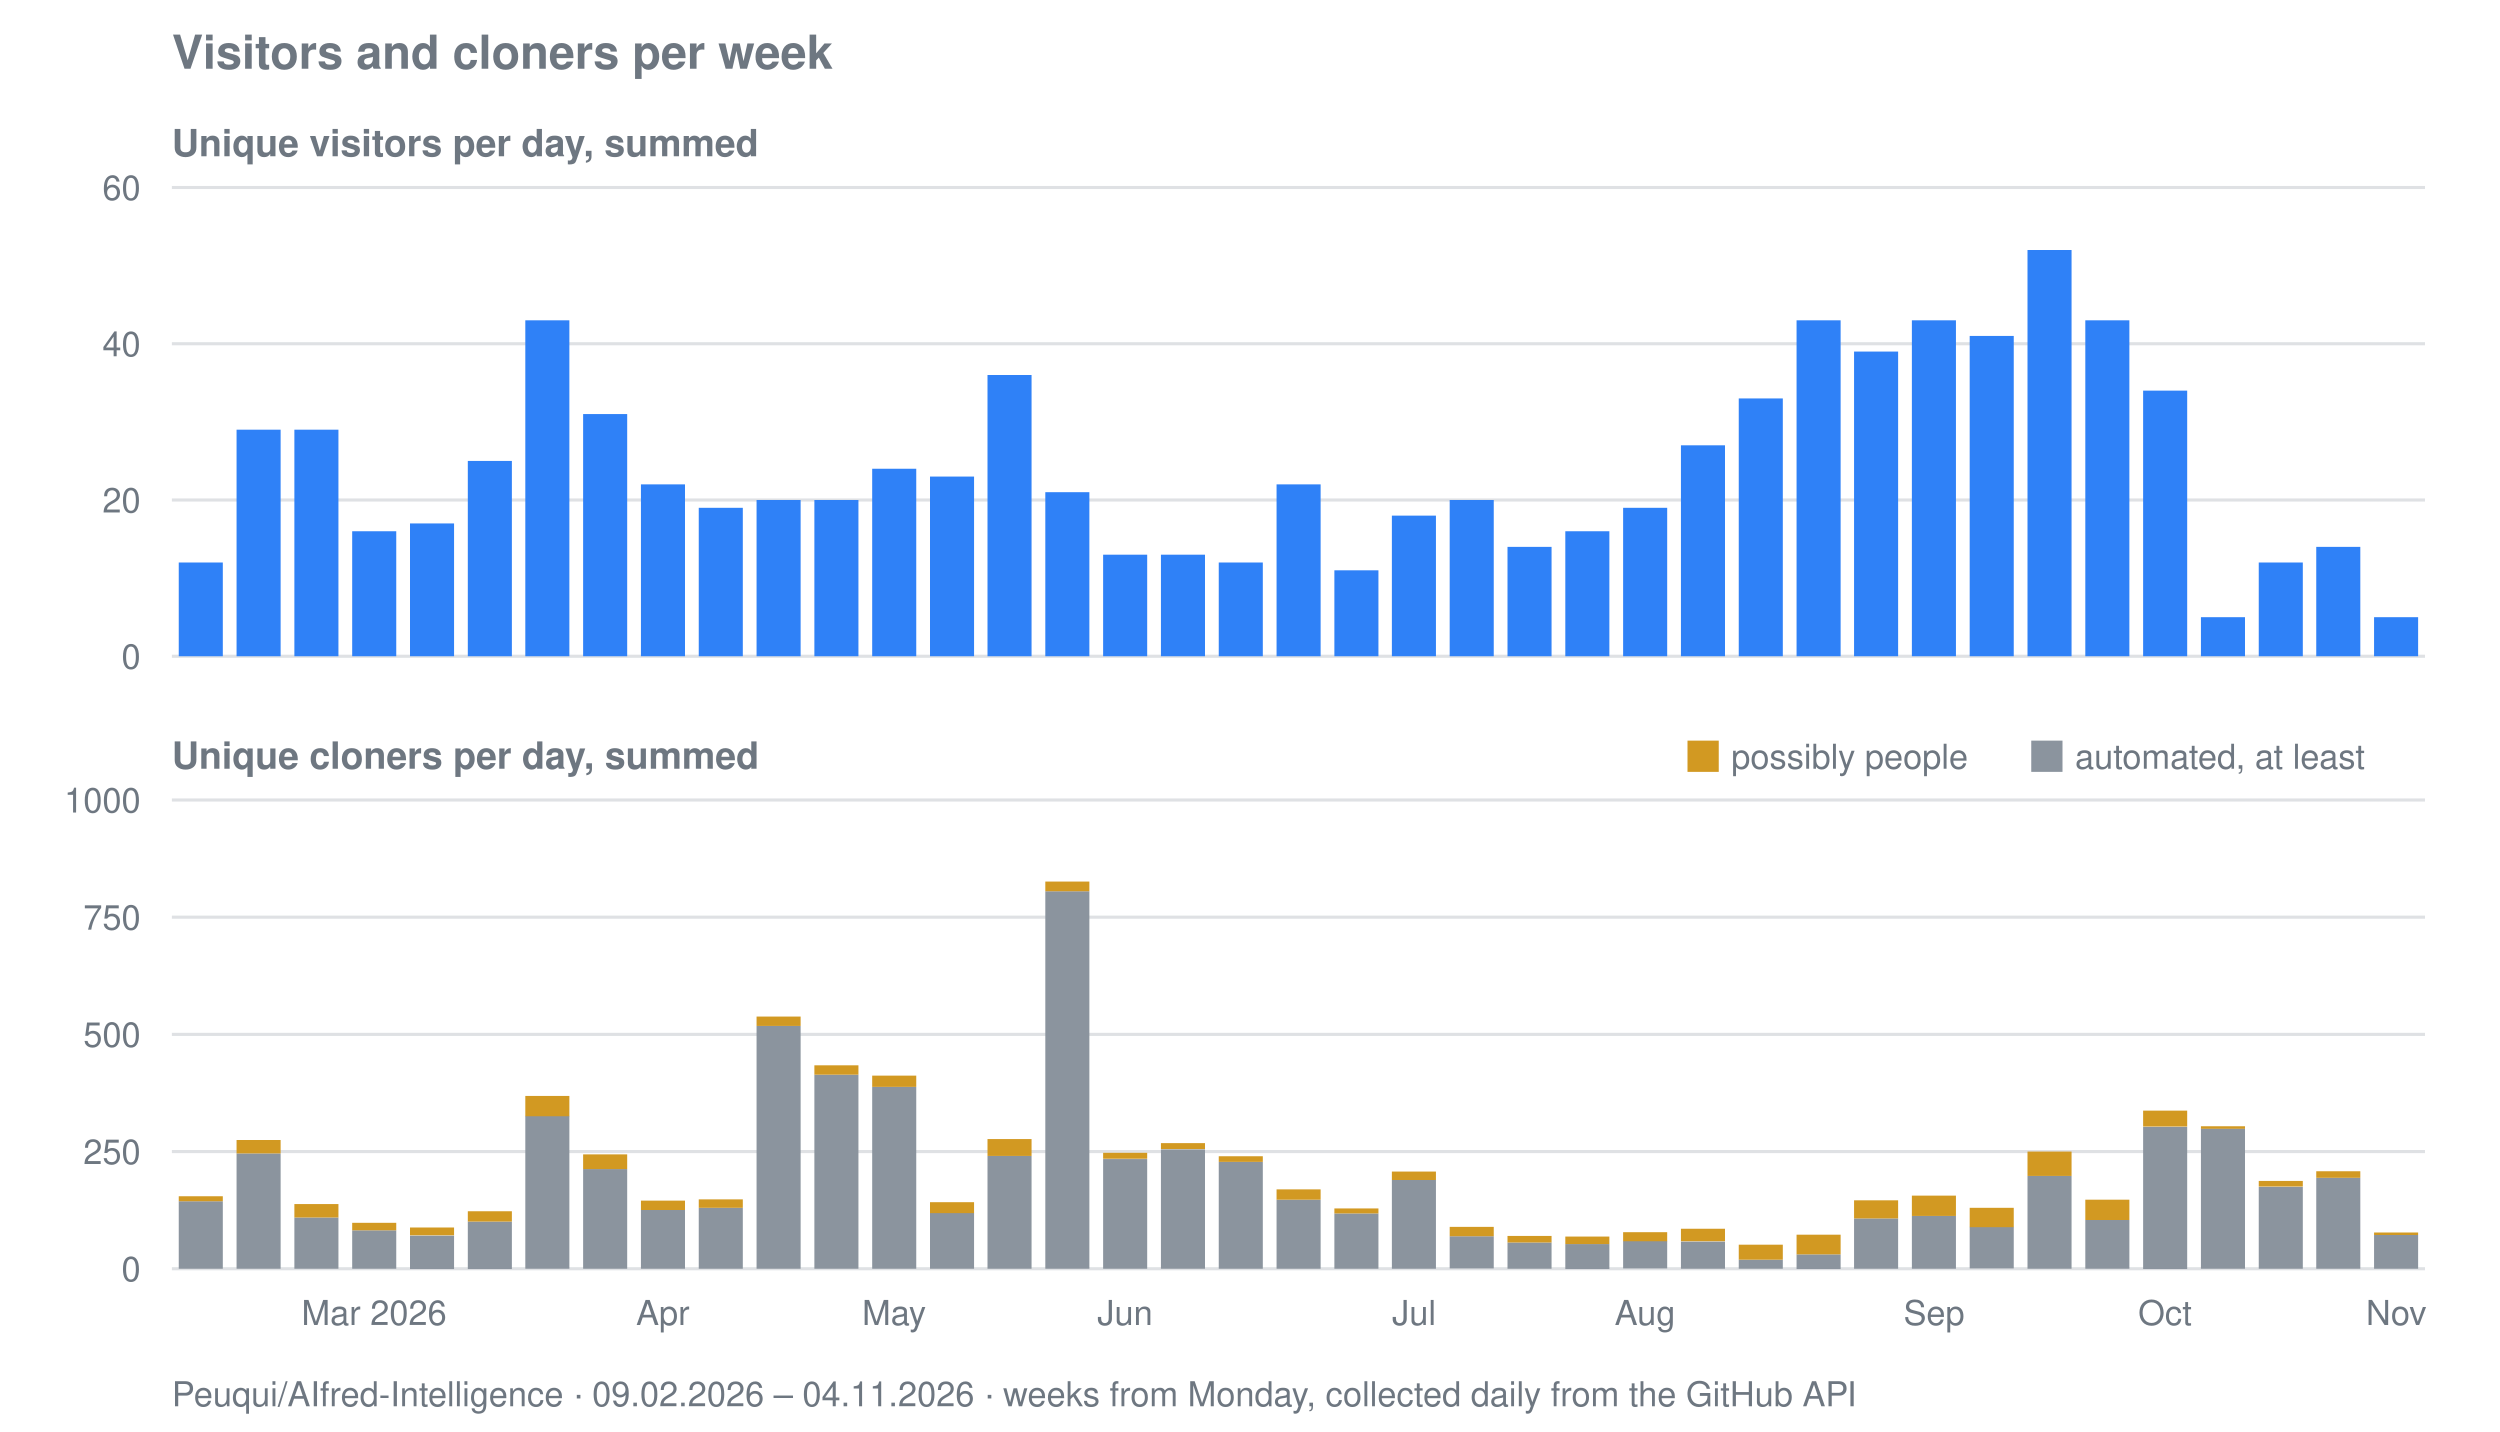
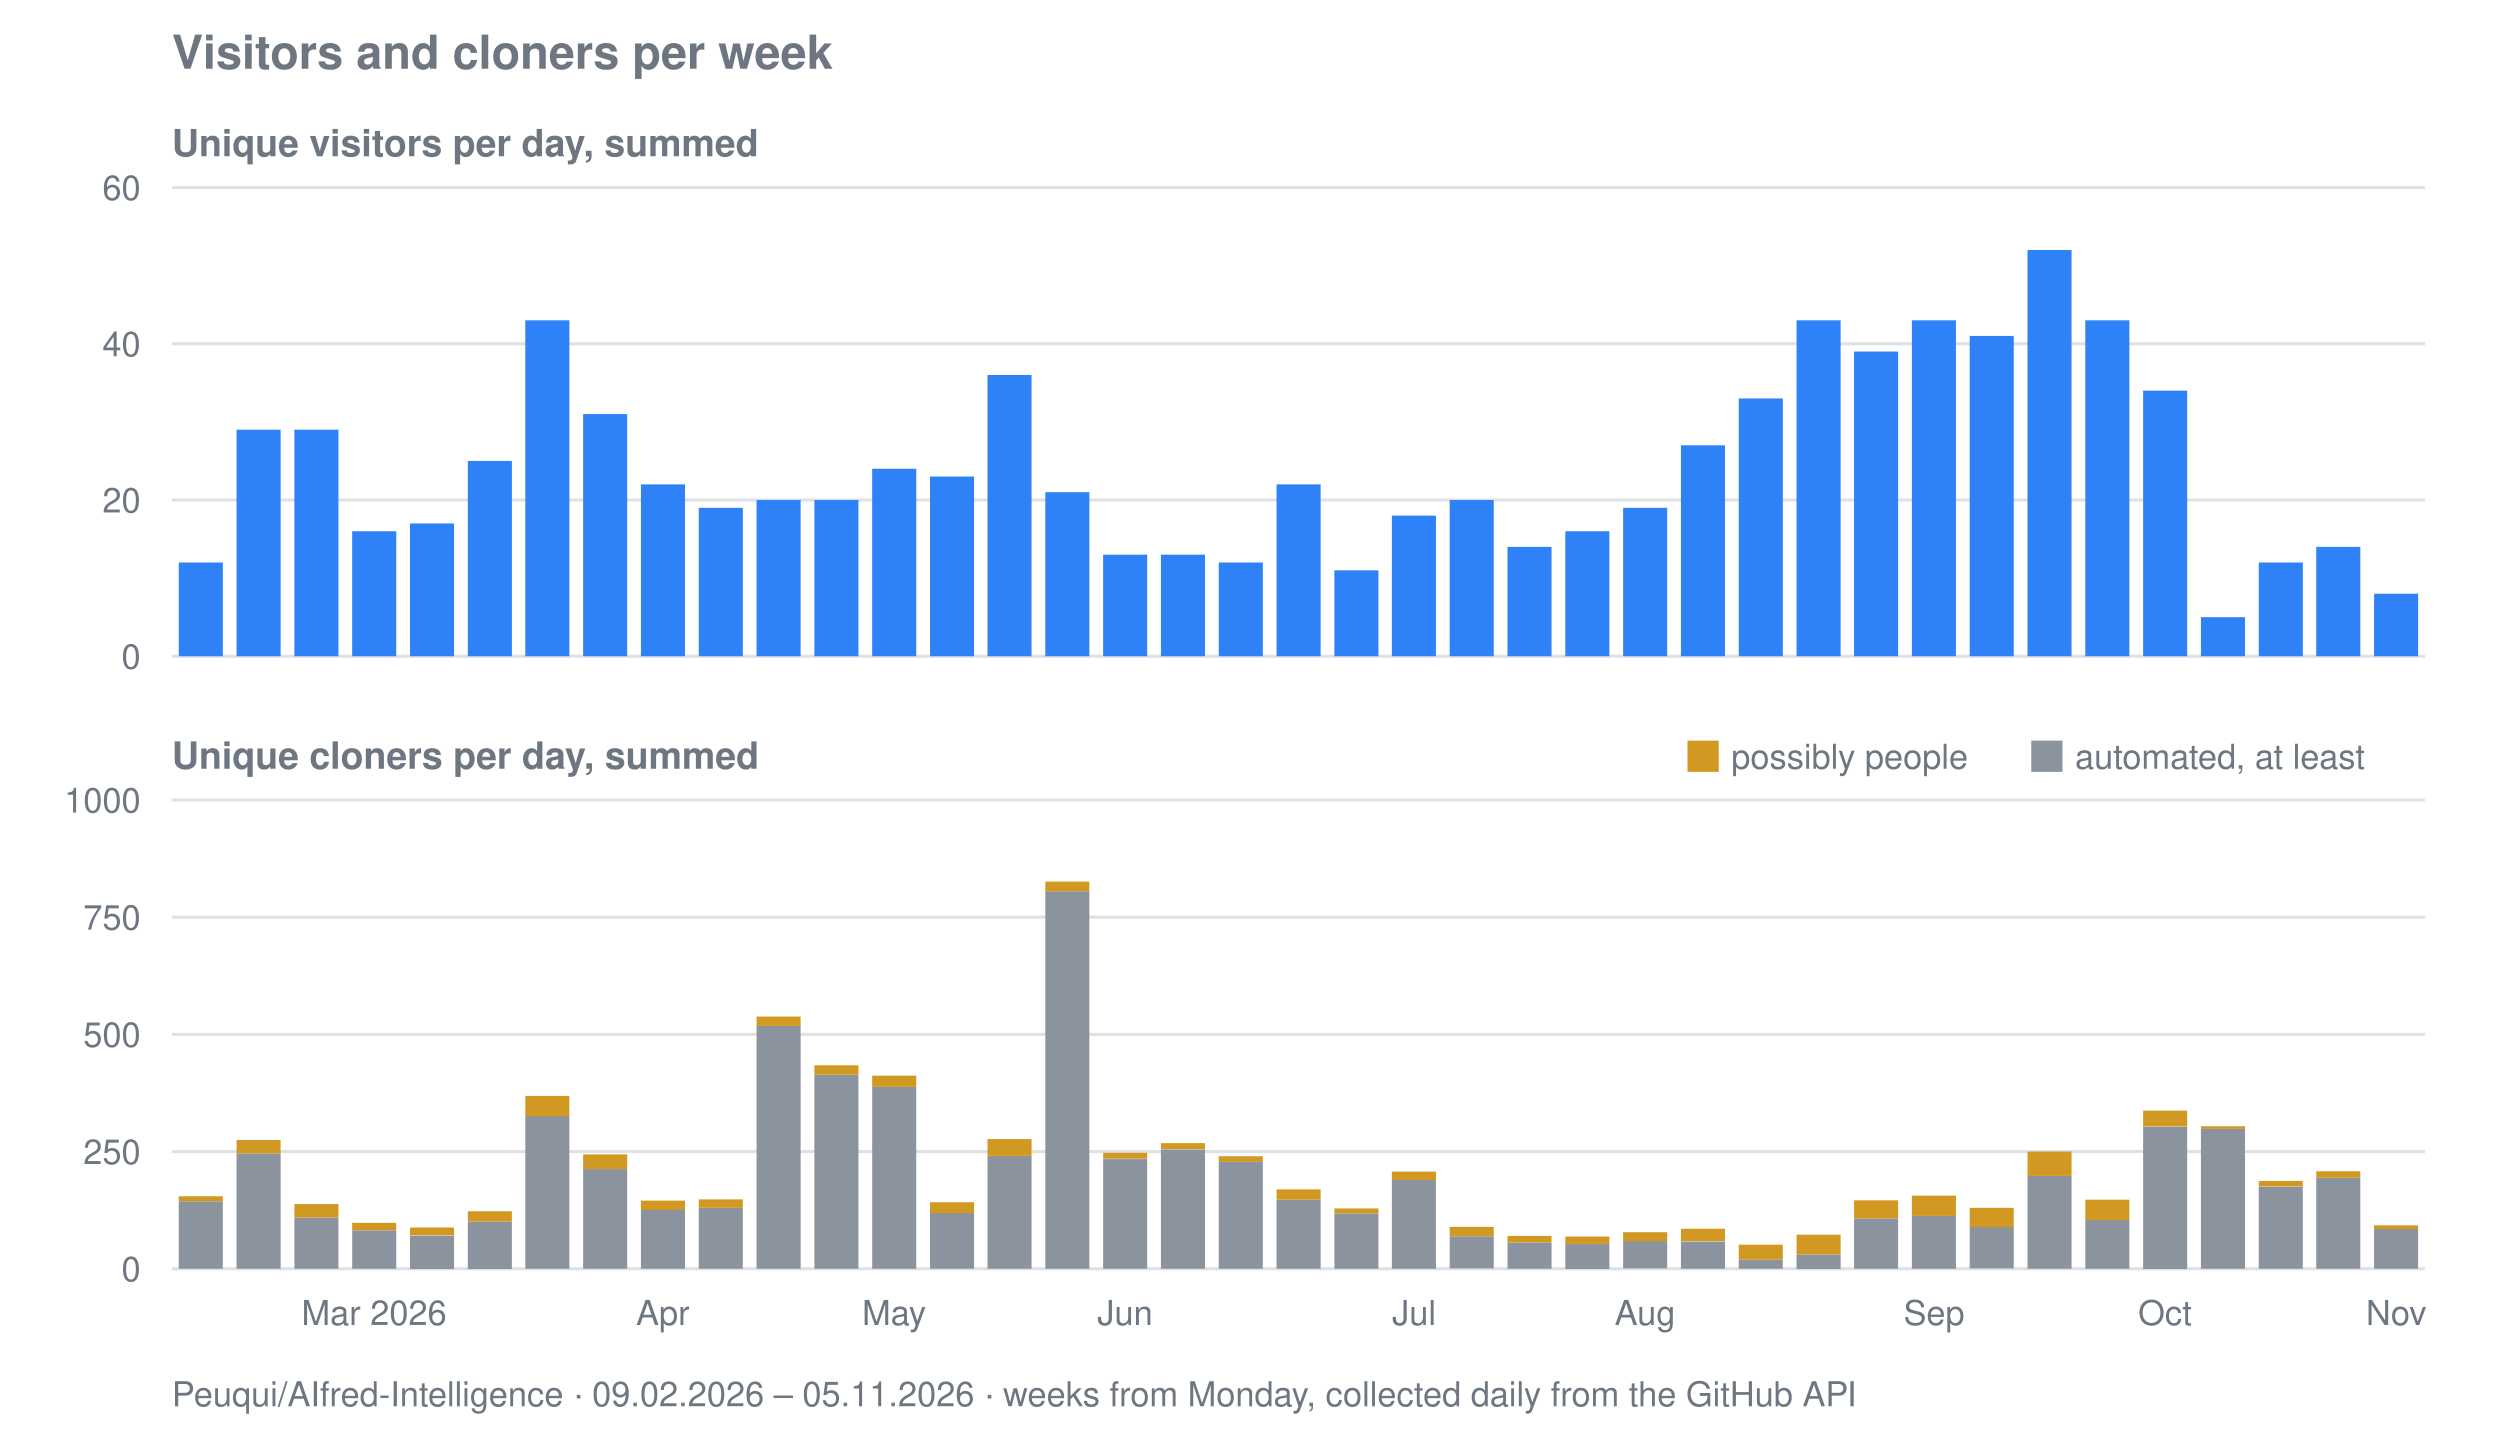
<svg xmlns="http://www.w3.org/2000/svg" viewBox="0 0 800 458" width="800" height="458" role="img" aria-label="Visitors and cloners per week for Peuqui/AIfred-Intelligence">
  <text font-family="system-ui, -apple-system, Segoe UI, Helvetica, Arial, sans-serif" font-size="15" font-weight="600" fill="#6e7781" x="55" y="22">Visitors and cloners per week</text>
  <text font-family="system-ui, -apple-system, Segoe UI, Helvetica, Arial, sans-serif" font-size="12" font-weight="600" fill="#6e7781" x="55" y="50">Unique visitors per day, summed</text>
  <line stroke="#8b949e" stroke-width="1" opacity="0.28" x1="55" y1="210.0" x2="776" y2="210.0" />
  <text font-family="system-ui, -apple-system, Segoe UI, Helvetica, Arial, sans-serif" font-size="11" fill="#6e7781" x="45" y="214.0" text-anchor="end">0</text>
  <line stroke="#8b949e" stroke-width="1" opacity="0.28" x1="55" y1="160.0" x2="776" y2="160.0" />
  <text font-family="system-ui, -apple-system, Segoe UI, Helvetica, Arial, sans-serif" font-size="11" fill="#6e7781" x="45" y="164.0" text-anchor="end">20</text>
  <line stroke="#8b949e" stroke-width="1" opacity="0.28" x1="55" y1="110.0" x2="776" y2="110.0" />
  <text font-family="system-ui, -apple-system, Segoe UI, Helvetica, Arial, sans-serif" font-size="11" fill="#6e7781" x="45" y="114.0" text-anchor="end">40</text>
  <line stroke="#8b949e" stroke-width="1" opacity="0.28" x1="55" y1="60.0" x2="776" y2="60.0" />
  <text font-family="system-ui, -apple-system, Segoe UI, Helvetica, Arial, sans-serif" font-size="11" fill="#6e7781" x="45" y="64.0" text-anchor="end">60</text>
  <rect fill="#2f81f7" x="57.2" y="180.0" width="14.1" height="30.0" />
  <rect fill="#2f81f7" x="75.7" y="137.5" width="14.1" height="72.5" />
  <rect fill="#2f81f7" x="94.2" y="137.5" width="14.1" height="72.5" />
  <rect fill="#2f81f7" x="112.7" y="170.0" width="14.1" height="40.0" />
  <rect fill="#2f81f7" x="131.2" y="167.5" width="14.1" height="42.5" />
  <rect fill="#2f81f7" x="149.7" y="147.5" width="14.1" height="62.5" />
  <rect fill="#2f81f7" x="168.1" y="102.5" width="14.1" height="107.5" />
  <rect fill="#2f81f7" x="186.6" y="132.5" width="14.1" height="77.5" />
  <rect fill="#2f81f7" x="205.1" y="155.0" width="14.1" height="55.0" />
  <rect fill="#2f81f7" x="223.6" y="162.5" width="14.1" height="47.5" />
  <rect fill="#2f81f7" x="242.1" y="160.0" width="14.1" height="50.0" />
  <rect fill="#2f81f7" x="260.6" y="160.0" width="14.1" height="50.0" />
  <rect fill="#2f81f7" x="279.1" y="150.0" width="14.1" height="60.0" />
  <rect fill="#2f81f7" x="297.6" y="152.5" width="14.1" height="57.5" />
  <rect fill="#2f81f7" x="316.0" y="120.0" width="14.1" height="90.0" />
  <rect fill="#2f81f7" x="334.5" y="157.5" width="14.1" height="52.5" />
  <rect fill="#2f81f7" x="353.0" y="177.5" width="14.1" height="32.5" />
  <rect fill="#2f81f7" x="371.5" y="177.5" width="14.1" height="32.5" />
  <rect fill="#2f81f7" x="390.0" y="180.0" width="14.1" height="30.0" />
  <rect fill="#2f81f7" x="408.5" y="155.0" width="14.1" height="55.0" />
  <rect fill="#2f81f7" x="427.0" y="182.5" width="14.1" height="27.5" />
  <rect fill="#2f81f7" x="445.4" y="165.0" width="14.1" height="45.0" />
  <rect fill="#2f81f7" x="463.9" y="160.0" width="14.1" height="50.0" />
  <rect fill="#2f81f7" x="482.4" y="175.0" width="14.1" height="35.0" />
  <rect fill="#2f81f7" x="500.9" y="170.0" width="14.1" height="40.0" />
  <rect fill="#2f81f7" x="519.4" y="162.5" width="14.1" height="47.5" />
  <rect fill="#2f81f7" x="537.9" y="142.5" width="14.1" height="67.5" />
  <rect fill="#2f81f7" x="556.4" y="127.5" width="14.1" height="82.5" />
  <rect fill="#2f81f7" x="574.9" y="102.5" width="14.1" height="107.5" />
  <rect fill="#2f81f7" x="593.3" y="112.5" width="14.1" height="97.5" />
  <rect fill="#2f81f7" x="611.8" y="102.5" width="14.1" height="107.5" />
  <rect fill="#2f81f7" x="630.3" y="107.5" width="14.1" height="102.5" />
  <rect fill="#2f81f7" x="648.8" y="80.0" width="14.1" height="130.0" />
  <rect fill="#2f81f7" x="667.3" y="102.5" width="14.1" height="107.5" />
  <rect fill="#2f81f7" x="685.8" y="125.0" width="14.1" height="85.0" />
  <rect fill="#2f81f7" x="704.3" y="197.5" width="14.1" height="12.5" />
  <rect fill="#2f81f7" x="722.8" y="180.0" width="14.1" height="30.0" />
  <rect fill="#2f81f7" x="741.2" y="175.0" width="14.1" height="35.0" />
-   <rect fill="#2f81f7" x="759.7" y="197.5" width="14.1" height="12.5" />
+   <rect fill="#2f81f7" x="759.7" y="190.0" width="14.1" height="20.0" />
  <text font-family="system-ui, -apple-system, Segoe UI, Helvetica, Arial, sans-serif" font-size="12" font-weight="600" fill="#6e7781" x="55" y="246">Unique cloners per day, summed</text>
  <line stroke="#8b949e" stroke-width="1" opacity="0.28" x1="55" y1="406.0" x2="776" y2="406.0" />
  <text font-family="system-ui, -apple-system, Segoe UI, Helvetica, Arial, sans-serif" font-size="11" fill="#6e7781" x="45" y="410.0" text-anchor="end">0</text>
  <line stroke="#8b949e" stroke-width="1" opacity="0.28" x1="55" y1="368.5" x2="776" y2="368.5" />
  <text font-family="system-ui, -apple-system, Segoe UI, Helvetica, Arial, sans-serif" font-size="11" fill="#6e7781" x="45" y="372.5" text-anchor="end">250</text>
  <line stroke="#8b949e" stroke-width="1" opacity="0.28" x1="55" y1="331.0" x2="776" y2="331.0" />
  <text font-family="system-ui, -apple-system, Segoe UI, Helvetica, Arial, sans-serif" font-size="11" fill="#6e7781" x="45" y="335.0" text-anchor="end">500</text>
  <line stroke="#8b949e" stroke-width="1" opacity="0.28" x1="55" y1="293.5" x2="776" y2="293.5" />
  <text font-family="system-ui, -apple-system, Segoe UI, Helvetica, Arial, sans-serif" font-size="11" fill="#6e7781" x="45" y="297.5" text-anchor="end">750</text>
  <line stroke="#8b949e" stroke-width="1" opacity="0.28" x1="55" y1="256.0" x2="776" y2="256.0" />
  <text font-family="system-ui, -apple-system, Segoe UI, Helvetica, Arial, sans-serif" font-size="11" fill="#6e7781" x="45" y="260.0" text-anchor="end">1000</text>
  <rect fill="#8b949e" x="57.2" y="384.4" width="14.1" height="21.6" />
  <rect fill="#d29922" x="57.2" y="382.8" width="14.1" height="1.6" />
  <rect fill="#8b949e" x="75.7" y="369.1" width="14.1" height="36.9" />
  <rect fill="#d29922" x="75.7" y="364.8" width="14.1" height="4.3" />
  <rect fill="#8b949e" x="94.2" y="389.6" width="14.1" height="16.4" />
  <rect fill="#d29922" x="94.2" y="385.3" width="14.1" height="4.3" />
  <rect fill="#8b949e" x="112.7" y="393.7" width="14.1" height="12.3" />
  <rect fill="#d29922" x="112.7" y="391.3" width="14.1" height="2.4" />
  <rect fill="#8b949e" x="131.2" y="395.4" width="14.1" height="10.7" />
  <rect fill="#d29922" x="131.2" y="392.8" width="14.1" height="2.5" />
  <rect fill="#8b949e" x="149.7" y="390.9" width="14.1" height="15.2" />
  <rect fill="#d29922" x="149.7" y="387.6" width="14.1" height="3.3" />
  <rect fill="#8b949e" x="168.1" y="357.1" width="14.1" height="48.9" />
  <rect fill="#d29922" x="168.1" y="350.7" width="14.1" height="6.5" />
  <rect fill="#8b949e" x="186.6" y="374.1" width="14.1" height="31.9" />
  <rect fill="#d29922" x="186.6" y="369.4" width="14.1" height="4.7" />
  <rect fill="#8b949e" x="205.1" y="387.2" width="14.1" height="18.8" />
  <rect fill="#d29922" x="205.1" y="384.2" width="14.1" height="3.0" />
  <rect fill="#8b949e" x="223.6" y="386.5" width="14.1" height="19.5" />
  <rect fill="#d29922" x="223.6" y="383.8" width="14.1" height="2.7" />
  <rect fill="#8b949e" x="242.1" y="328.3" width="14.1" height="77.7" />
  <rect fill="#d29922" x="242.1" y="325.3" width="14.1" height="3.0" />
  <rect fill="#8b949e" x="260.6" y="343.9" width="14.1" height="62.1" />
  <rect fill="#d29922" x="260.6" y="340.9" width="14.1" height="3.0" />
  <rect fill="#8b949e" x="279.1" y="347.8" width="14.1" height="58.2" />
  <rect fill="#d29922" x="279.1" y="344.2" width="14.1" height="3.6" />
  <rect fill="#8b949e" x="297.6" y="388.1" width="14.1" height="17.9" />
  <rect fill="#d29922" x="297.6" y="384.7" width="14.1" height="3.5" />
  <rect fill="#8b949e" x="316.0" y="369.9" width="14.1" height="36.1" />
  <rect fill="#d29922" x="316.0" y="364.5" width="14.1" height="5.4" />
  <rect fill="#8b949e" x="334.5" y="285.2" width="14.1" height="120.8" />
  <rect fill="#d29922" x="334.5" y="282.1" width="14.1" height="3.1" />
  <rect fill="#8b949e" x="353.0" y="370.9" width="14.1" height="35.1" />
  <rect fill="#d29922" x="353.0" y="368.9" width="14.1" height="1.9" />
  <rect fill="#8b949e" x="371.5" y="367.8" width="14.1" height="38.2" />
  <rect fill="#d29922" x="371.5" y="365.8" width="14.1" height="1.9" />
  <rect fill="#8b949e" x="390.0" y="371.8" width="14.1" height="34.2" />
  <rect fill="#d29922" x="390.0" y="370.0" width="14.1" height="1.8" />
  <rect fill="#8b949e" x="408.5" y="383.9" width="14.1" height="22.1" />
  <rect fill="#d29922" x="408.5" y="380.6" width="14.1" height="3.3" />
  <rect fill="#8b949e" x="427.0" y="388.3" width="14.1" height="17.7" />
  <rect fill="#d29922" x="427.0" y="386.7" width="14.1" height="1.6" />
  <rect fill="#8b949e" x="445.4" y="377.6" width="14.1" height="28.4" />
  <rect fill="#d29922" x="445.4" y="374.9" width="14.1" height="2.7" />
  <rect fill="#8b949e" x="463.9" y="395.6" width="14.1" height="10.3" />
  <rect fill="#d29922" x="463.9" y="392.6" width="14.1" height="3.0" />
  <rect fill="#8b949e" x="482.4" y="397.6" width="14.1" height="8.4" />
  <rect fill="#d29922" x="482.4" y="395.5" width="14.1" height="2.1" />
  <rect fill="#8b949e" x="500.9" y="398.1" width="14.1" height="8.0" />
  <rect fill="#d29922" x="500.9" y="395.7" width="14.1" height="2.4" />
  <rect fill="#8b949e" x="519.4" y="397.1" width="14.1" height="8.8" />
  <rect fill="#d29922" x="519.4" y="394.3" width="14.1" height="2.9" />
  <rect fill="#8b949e" x="537.9" y="397.3" width="14.1" height="8.7" />
  <rect fill="#d29922" x="537.9" y="393.2" width="14.1" height="4.0" />
  <rect fill="#8b949e" x="556.4" y="403.1" width="14.1" height="2.9" />
  <rect fill="#d29922" x="556.4" y="398.3" width="14.1" height="4.8" />
  <rect fill="#8b949e" x="574.9" y="401.4" width="14.1" height="4.7" />
  <rect fill="#d29922" x="574.9" y="395.1" width="14.1" height="6.3" />
  <rect fill="#8b949e" x="593.3" y="389.9" width="14.1" height="16.1" />
  <rect fill="#d29922" x="593.3" y="384.1" width="14.1" height="5.8" />
  <rect fill="#8b949e" x="611.8" y="389.1" width="14.1" height="16.9" />
  <rect fill="#d29922" x="611.8" y="382.6" width="14.1" height="6.5" />
  <rect fill="#8b949e" x="630.3" y="392.6" width="14.1" height="13.3" />
  <rect fill="#d29922" x="630.3" y="386.5" width="14.1" height="6.2" />
  <rect fill="#8b949e" x="648.8" y="376.3" width="14.1" height="29.7" />
  <rect fill="#d29922" x="648.8" y="368.5" width="14.1" height="7.8" />
  <rect fill="#8b949e" x="667.3" y="390.4" width="14.1" height="15.6" />
  <rect fill="#d29922" x="667.3" y="383.9" width="14.1" height="6.5" />
  <rect fill="#8b949e" x="685.8" y="360.6" width="14.1" height="45.5" />
  <rect fill="#d29922" x="685.8" y="355.4" width="14.1" height="5.1" />
  <rect fill="#8b949e" x="704.3" y="361.1" width="14.1" height="44.9" />
  <rect fill="#d29922" x="704.3" y="360.4" width="14.1" height="0.8" />
  <rect fill="#8b949e" x="722.8" y="379.8" width="14.1" height="26.2" />
  <rect fill="#d29922" x="722.8" y="377.9" width="14.1" height="1.8" />
  <rect fill="#8b949e" x="741.2" y="376.9" width="14.1" height="29.1" />
  <rect fill="#d29922" x="741.2" y="374.8" width="14.1" height="2.1" />
-   <rect fill="#8b949e" x="759.7" y="395.2" width="14.1" height="10.8" />
-   <rect fill="#d29922" x="759.7" y="394.4" width="14.1" height="0.8" />
+   <rect fill="#8b949e" x="759.7" y="393.2" width="14.1" height="12.8" />
+   <rect fill="#d29922" x="759.7" y="392.1" width="14.1" height="1.2" />
  <rect fill="#d29922" x="540" y="237" width="10" height="10" />
  <text font-family="system-ui, -apple-system, Segoe UI, Helvetica, Arial, sans-serif" font-size="11" fill="#6e7781" x="554" y="246">possibly people</text>
  <rect fill="#8b949e" x="650" y="237" width="10" height="10" />
  <text font-family="system-ui, -apple-system, Segoe UI, Helvetica, Arial, sans-serif" font-size="11" fill="#6e7781" x="664" y="246">automated, at least</text>
  <text font-family="system-ui, -apple-system, Segoe UI, Helvetica, Arial, sans-serif" font-size="11" fill="#6e7781" x="119.7" y="424" text-anchor="middle">Mar 2026</text>
  <text font-family="system-ui, -apple-system, Segoe UI, Helvetica, Arial, sans-serif" font-size="11" fill="#6e7781" x="212.1" y="424" text-anchor="middle">Apr</text>
  <text font-family="system-ui, -apple-system, Segoe UI, Helvetica, Arial, sans-serif" font-size="11" fill="#6e7781" x="286.1" y="424" text-anchor="middle">May</text>
  <text font-family="system-ui, -apple-system, Segoe UI, Helvetica, Arial, sans-serif" font-size="11" fill="#6e7781" x="360.0" y="424" text-anchor="middle">Jun</text>
  <text font-family="system-ui, -apple-system, Segoe UI, Helvetica, Arial, sans-serif" font-size="11" fill="#6e7781" x="452.5" y="424" text-anchor="middle">Jul</text>
  <text font-family="system-ui, -apple-system, Segoe UI, Helvetica, Arial, sans-serif" font-size="11" fill="#6e7781" x="526.4" y="424" text-anchor="middle">Aug</text>
  <text font-family="system-ui, -apple-system, Segoe UI, Helvetica, Arial, sans-serif" font-size="11" fill="#6e7781" x="618.9" y="424" text-anchor="middle">Sep</text>
  <text font-family="system-ui, -apple-system, Segoe UI, Helvetica, Arial, sans-serif" font-size="11" fill="#6e7781" x="692.8" y="424" text-anchor="middle">Oct</text>
  <text font-family="system-ui, -apple-system, Segoe UI, Helvetica, Arial, sans-serif" font-size="11" fill="#6e7781" x="766.8" y="424" text-anchor="middle">Nov</text>
-   <text font-family="system-ui, -apple-system, Segoe UI, Helvetica, Arial, sans-serif" font-size="11" fill="#6e7781" x="55" y="450">Peuqui/AIfred-Intelligence · 09.02.2026 – 04.11.2026 · weeks from Monday, collected daily from the GitHub API</text>
+   <text font-family="system-ui, -apple-system, Segoe UI, Helvetica, Arial, sans-serif" font-size="11" fill="#6e7781" x="55" y="450">Peuqui/AIfred-Intelligence · 09.02.2026 – 05.11.2026 · weeks from Monday, collected daily from the GitHub API</text>
</svg>
